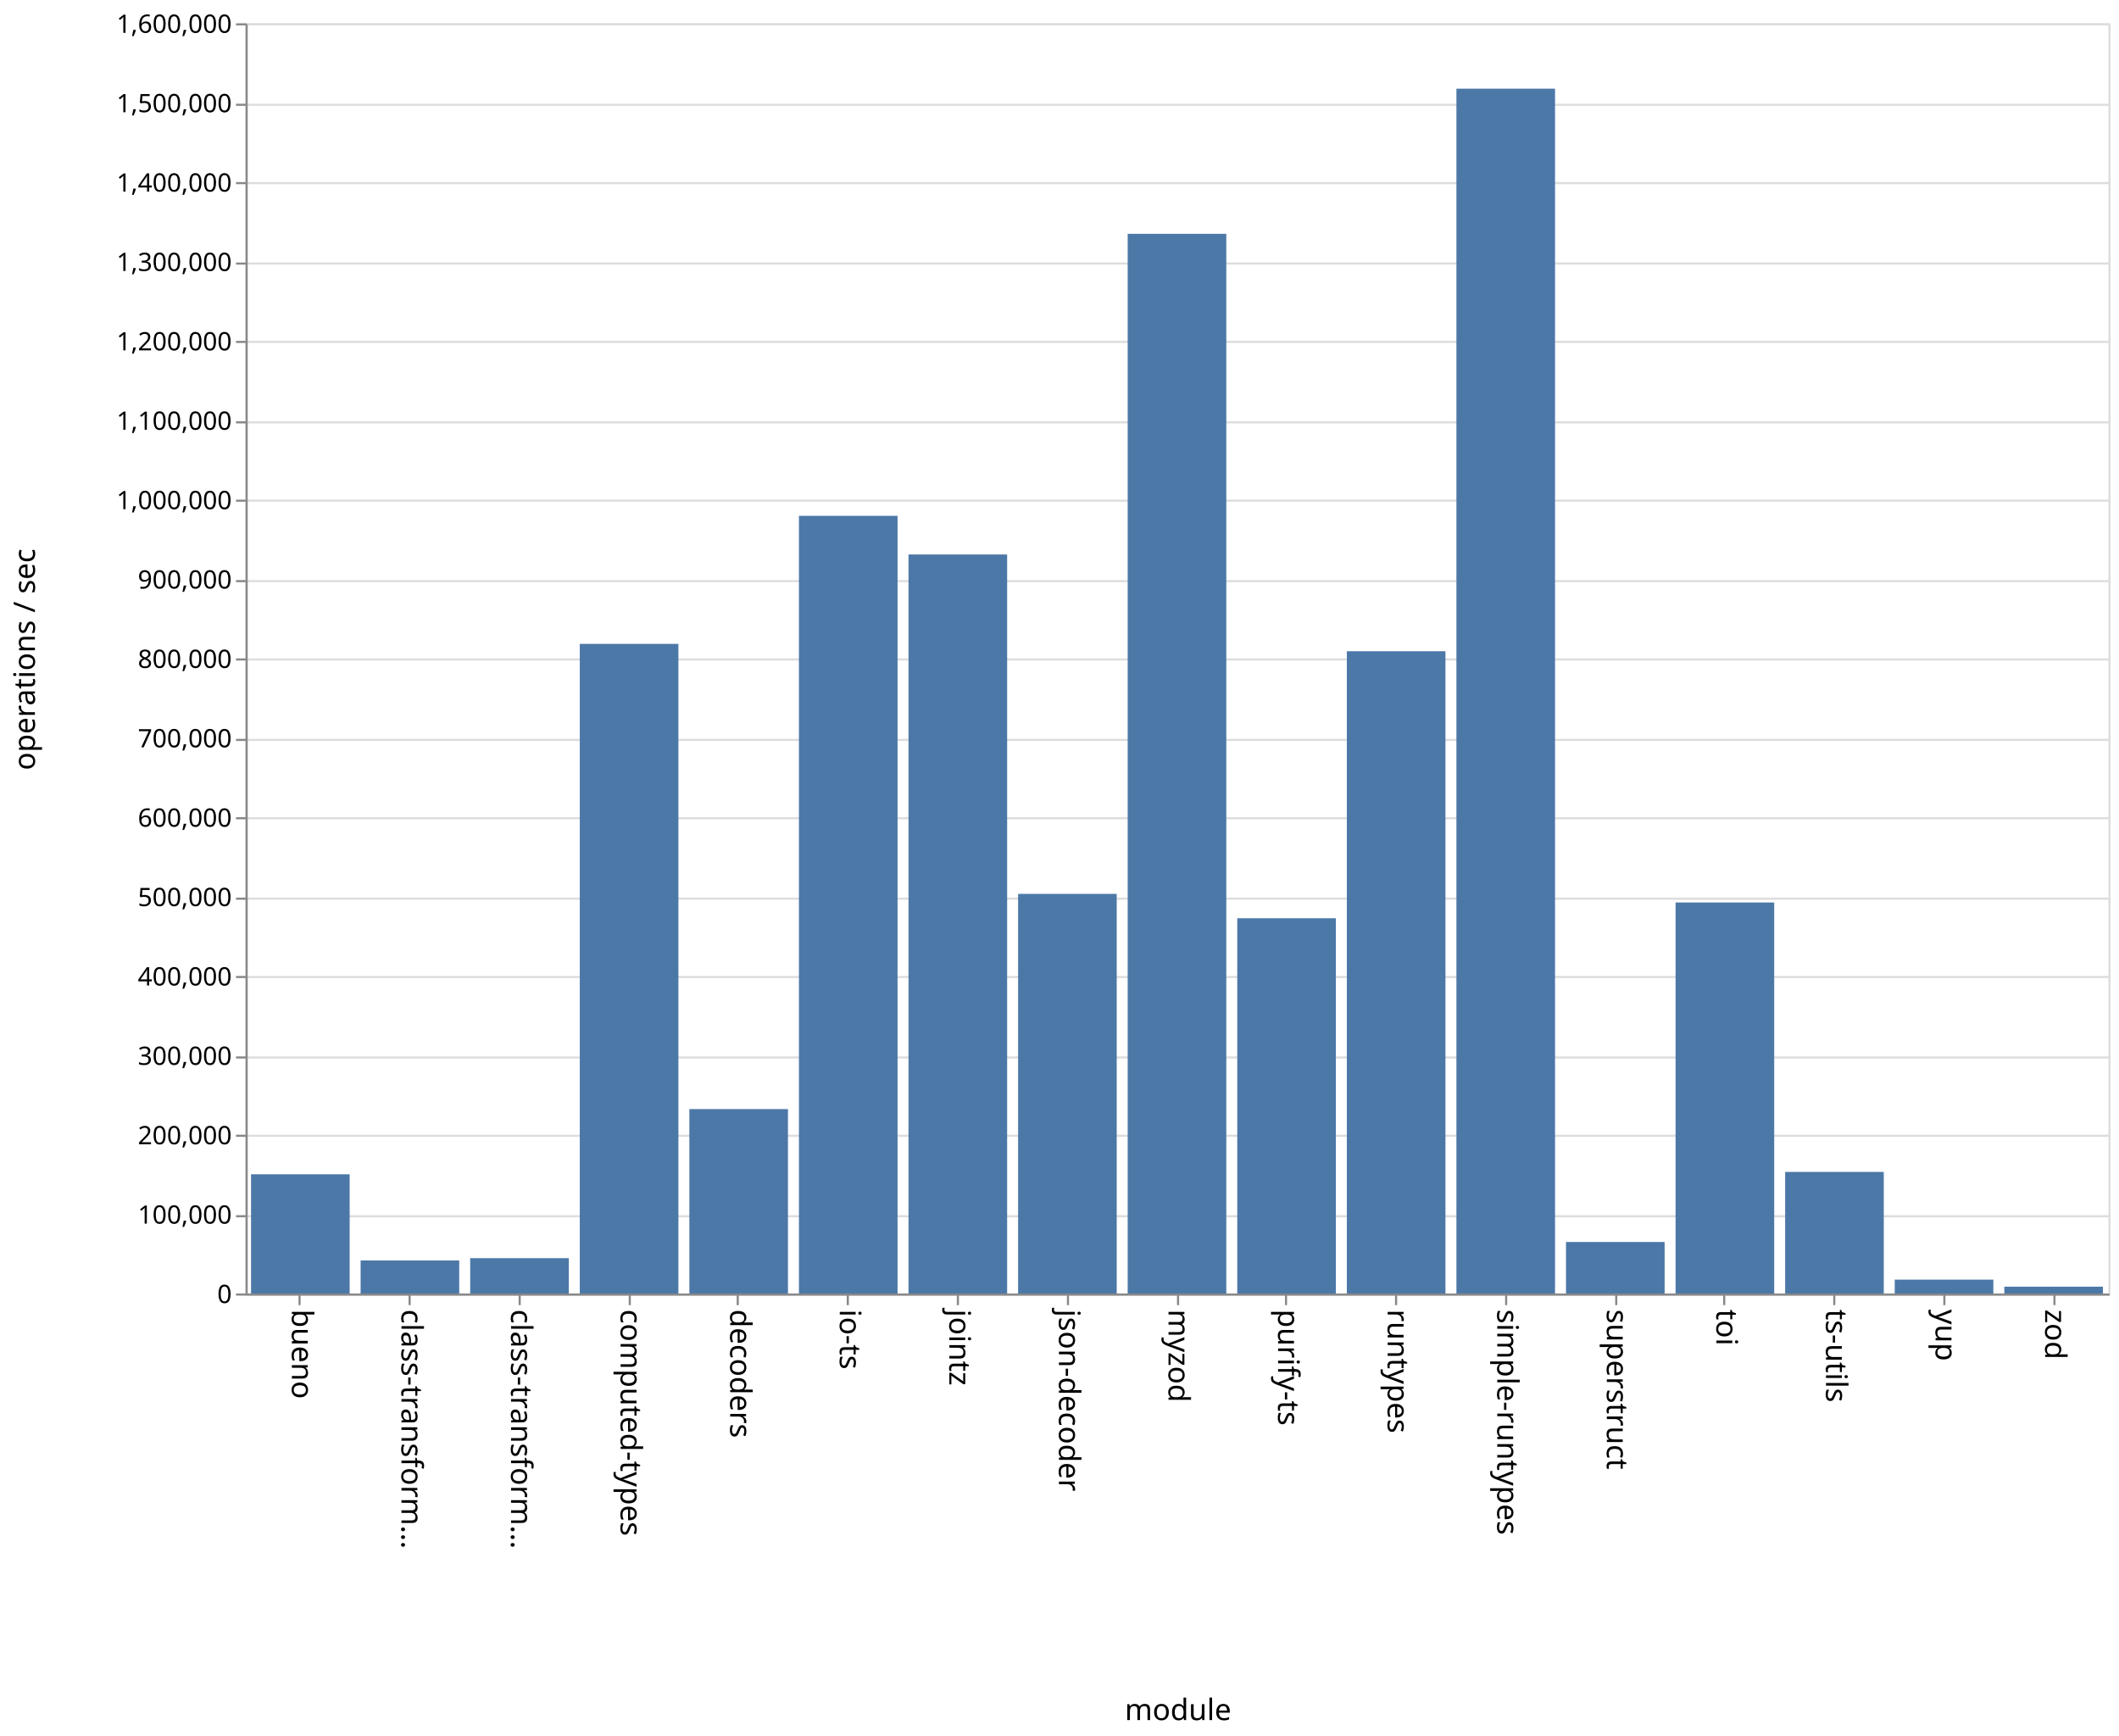
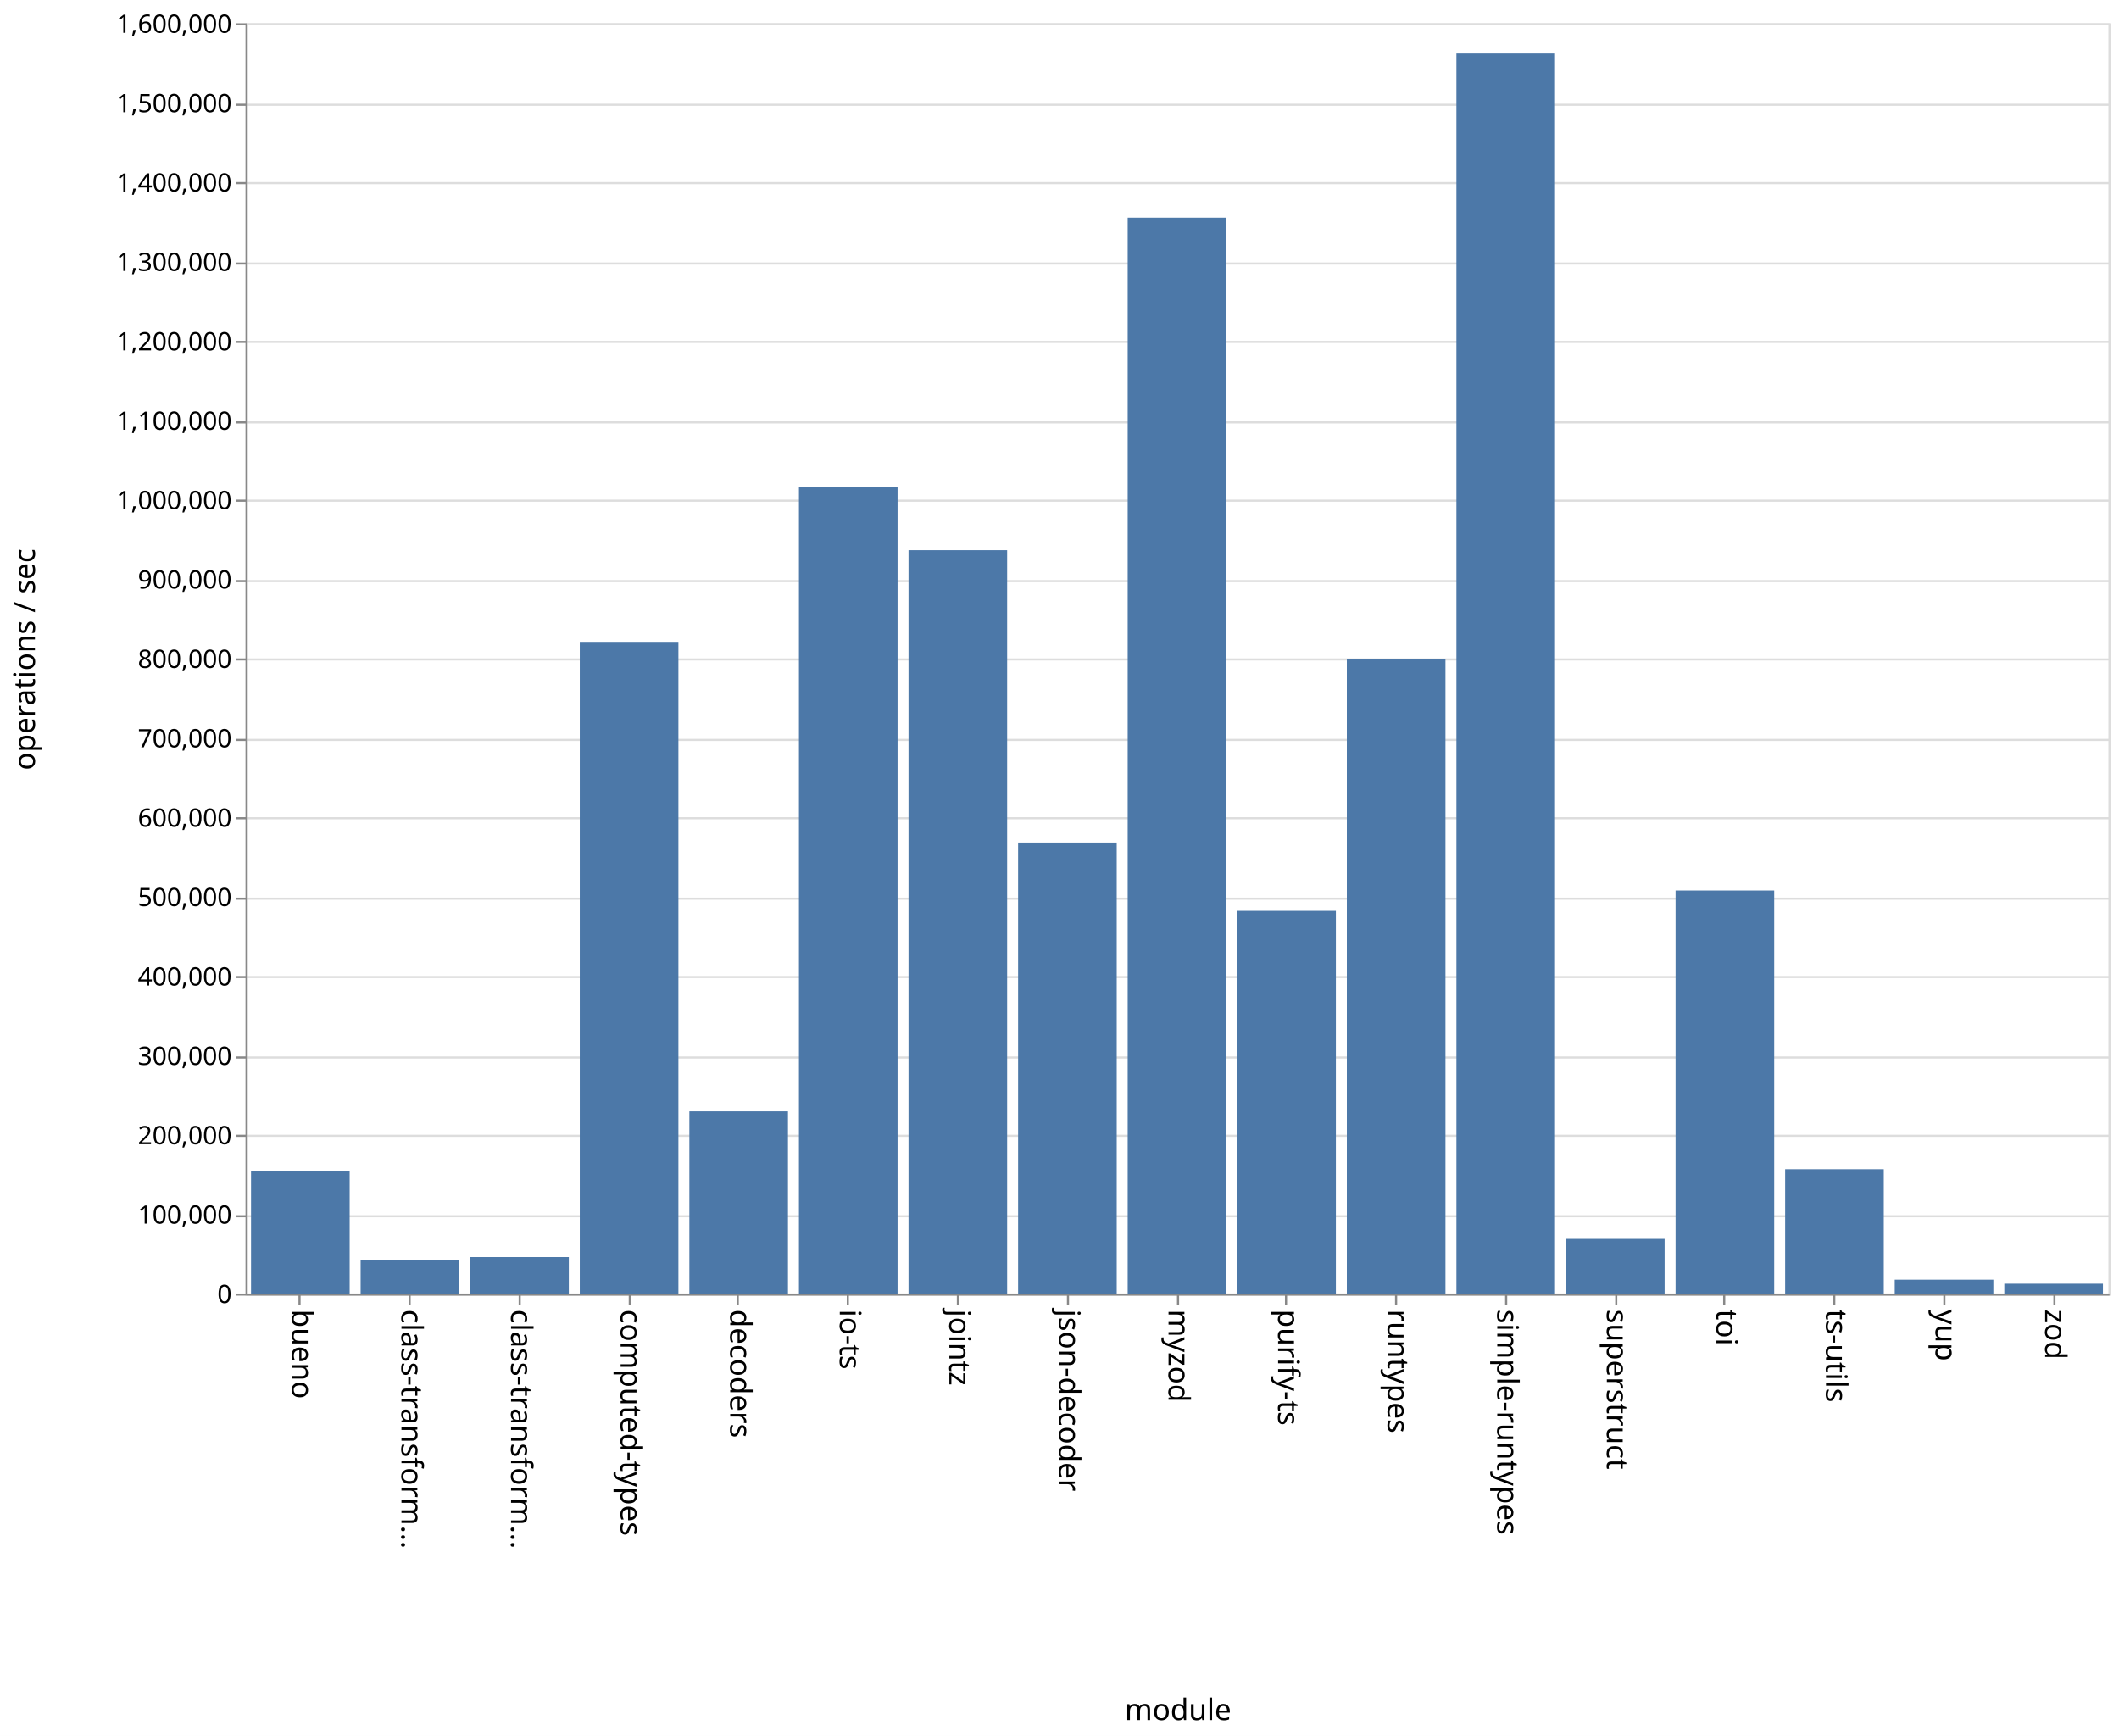
<svg xmlns="http://www.w3.org/2000/svg" class="marks" width="1001" height="820">
  <path fill="#fff" d="M0 0h1001v820H0z" />
  <g class="mark-group role-frame root" aria-roledescription="group mark container" fill="none" stroke-miterlimit="10">
    <path class="background" aria-hidden="true" d="M116.5 11.5h880v600h-880z" stroke="#ddd" />
    <g class="mark-group role-axis" aria-roledescription="axis" aria-label="Y-axis for a linear scale with values from 0 to 1,600,000">
      <path class="background" aria-hidden="true" d="M116.5 11.5z" pointer-events="none" />
      <g class="mark-rule role-axis-grid" pointer-events="none" stroke="#ddd">
        <path d="M116.5 611.5h880M116.5 574.5h880M116.5 536.5h880M116.5 499.5h880M116.5 461.5h880M116.5 424.5h880M116.5 386.5h880M116.5 349.5h880M116.5 311.5h880M116.5 274.5h880M116.5 236.5h880M116.5 199.5h880M116.5 161.5h880M116.5 124.5h880M116.5 86.5h880M116.5 49.5h880M116.5 11.5h880" />
      </g>
    </g>
    <g class="mark-group role-axis" aria-roledescription="axis" aria-label="X-axis titled 'module' for a discrete scale with 17 values: bueno, class-transformer-validator-async, class-transformer-validator-sync, computed-types, decoders, ending with zod">
      <path class="background" aria-hidden="true" d="M116.5 611.5z" pointer-events="none" />
      <g class="mark-rule role-axis-tick" pointer-events="none" stroke="#888">
        <path d="M141.5 611.5v5M193.5 611.5v5M245.5 611.5v5M297.5 611.5v5M348.5 611.5v5M400.5 611.5v5M452.5 611.5v5M504.5 611.5v5M556.5 611.5v5M607.5 611.5v5M659.5 611.5v5M711.5 611.5v5M763.5 611.5v5M814.5 611.5v5M866.5 611.5v5M918.5 611.5v5M970.5 611.5v5" />
      </g>
      <g class="mark-text role-axis-label" pointer-events="none" font-family="sans-serif" font-size="14" fill="#000">
        <text transform="rotate(90 -240.309 378.191)">
                    bueno
                </text>
        <text transform="rotate(90 -214.426 404.074)">
                    class-transform…
                </text>
        <text transform="rotate(90 -188.544 429.956)">
                    class-transform…
                </text>
        <text transform="rotate(90 -162.662 455.838)">
                    computed-types
                </text>
        <text transform="rotate(90 -136.78 481.72)">
                    decoders
                </text>
        <text transform="rotate(90 -110.897 507.603)">
                    io-ts
                </text>
        <text transform="rotate(90 -85.015 533.485)">
                    jointz
                </text>
        <text transform="rotate(90 -59.132 559.368)">
                    json-decoder
                </text>
        <text transform="rotate(90 -33.25 585.25)">
                    myzod
                </text>
        <text transform="rotate(90 -7.368 611.132)">
                    purify-ts
                </text>
        <text transform="rotate(90 18.515 637.015)">
                    runtypes
                </text>
        <text transform="rotate(90 44.397 662.897)">
                    simple-runtypes
                </text>
        <text transform="rotate(90 70.28 688.78)">
                    superstruct
                </text>
        <text transform="rotate(90 96.162 714.662)">
                    toi
                </text>
        <text transform="rotate(90 122.044 740.544)">
                    ts-utils
                </text>
        <text transform="rotate(90 147.926 766.426)">
                    yup
                </text>
        <text transform="rotate(90 173.809 792.309)">
                    zod
                </text>
      </g>
      <path stroke="#888" d="M116.5 611.5h880" pointer-events="none" />
      <text text-anchor="middle" transform="translate(556.5 812.5)" font-family="sans-serif" font-size="14" fill="#000" pointer-events="none">
                module
            </text>
    </g>
    <g class="mark-group role-axis" aria-roledescription="axis" aria-label="Y-axis titled 'operations / sec' for a linear scale with values from 0 to 1,600,000">
      <path class="background" aria-hidden="true" d="M116.5 11.5z" pointer-events="none" />
      <g class="mark-rule role-axis-tick" pointer-events="none" stroke="#888">
        <path d="M116.5 611.5h-5M116.5 574.5h-5M116.5 536.5h-5M116.5 499.5h-5M116.5 461.5h-5M116.5 424.5h-5M116.5 386.5h-5M116.5 349.5h-5M116.5 311.5h-5M116.5 274.5h-5M116.5 236.5h-5M116.5 199.5h-5M116.5 161.5h-5M116.5 124.5h-5M116.5 86.5h-5M116.5 49.5h-5M116.5 11.5h-5" />
      </g>
      <g class="mark-text role-axis-label" pointer-events="none" text-anchor="end" font-family="sans-serif" font-size="12" fill="#000">
        <text transform="translate(109.5 615.5)">
                    0
                </text>
        <text transform="translate(109.5 578)">
                    100,000
                </text>
        <text transform="translate(109.5 540.5)">
                    200,000
                </text>
        <text transform="translate(109.5 503)">
                    300,000
                </text>
        <text transform="translate(109.5 465.5)">
                    400,000
                </text>
        <text transform="translate(109.5 428)">
                    500,000
                </text>
        <text transform="translate(109.5 390.5)">
                    600,000
                </text>
        <text transform="translate(109.5 353)">
                    700,000
                </text>
        <text transform="translate(109.5 315.5)">
                    800,000
                </text>
        <text transform="translate(109.5 278)">
                    900,000
                </text>
        <text transform="translate(109.5 240.5)">
                    1,000,000
                </text>
        <text transform="translate(109.5 203)">
                    1,100,000
                </text>
        <text transform="translate(109.5 165.5)">
                    1,200,000
                </text>
        <text transform="translate(109.5 128)">
                    1,300,000
                </text>
        <text transform="translate(109.5 90.5)">
                    1,400,000
                </text>
        <text transform="translate(109.5 53)">
                    1,500,000
                </text>
        <text transform="translate(109.5 15.5)">
                    1,600,000
                </text>
      </g>
      <path stroke="#888" d="M116.5 611.5v-600" pointer-events="none" />
      <text text-anchor="middle" transform="rotate(-90 164 147.5)" font-family="sans-serif" font-size="14" fill="#000" pointer-events="none">
                operations / sec
            </text>
    </g>
    <g class="mark-rect role-mark marks" aria-roledescription="rect mark container" fill="#4c78a8">
-       <path d="M118.588 554.692h46.588V611h-46.588zM170.353 595.393h46.588V611h-46.588zM222.118 594.295h46.588V611h-46.588zM273.882 304.145h46.589V611h-46.589zM325.647 523.884h46.588V611h-46.588zM377.412 243.659H424V611h-46.588zM429.176 261.904h46.589V611h-46.589zM480.941 422.249h46.588V611h-46.588zM532.706 110.453h46.588V611h-46.588zM584.47 433.749h46.589V611H584.47zM636.235 307.622h46.589V611h-46.589zM688 41.873h46.588V611H688zM739.765 586.663h46.588V611h-46.588zM791.53 426.28h46.588V611h-46.589zM843.294 553.553h46.588V611h-46.588zM895.059 604.438h46.588V611H895.06zM946.824 607.78h46.588V611h-46.588z" />
+       <path d="M118.588 553.086h46.588V611h-46.588zM170.353 594.995h46.588V611h-46.588zM222.118 593.795h46.588V611h-46.588zM273.882 303.171h46.589V611h-46.589zM325.647 524.95h46.588V611h-46.588zM377.412 229.96H424V611h-46.588zM429.176 259.875h46.589V611h-46.589zM480.941 397.966h46.588V611h-46.588zM532.706 102.815h46.588V611h-46.588zM584.47 430.25h46.589V611H584.47zM636.235 311.326h46.589V611h-46.589zM688 25.28h46.588V611H688zM739.765 585.19h46.588V611h-46.588zM791.53 420.623h46.588V611h-46.589zM843.294 552.272h46.588V611h-46.588zM895.059 604.473h46.588V611H895.06zM946.824 606.373h46.588V611h-46.588z" />
    </g>
  </g>
</svg>
